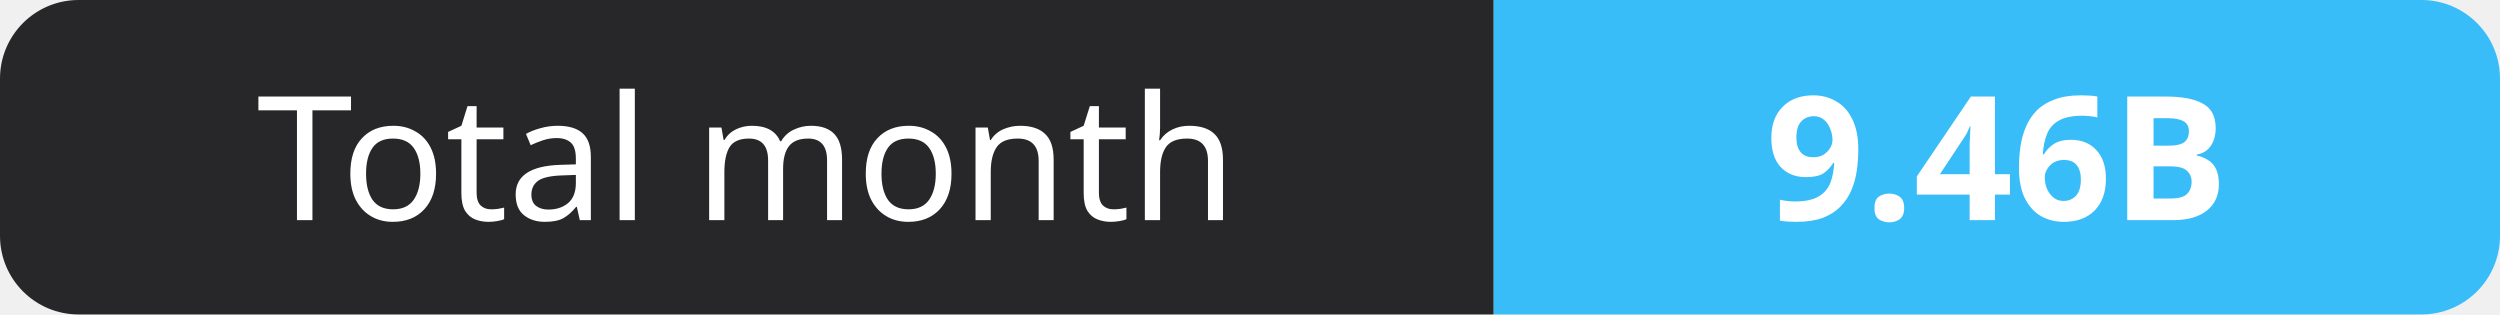
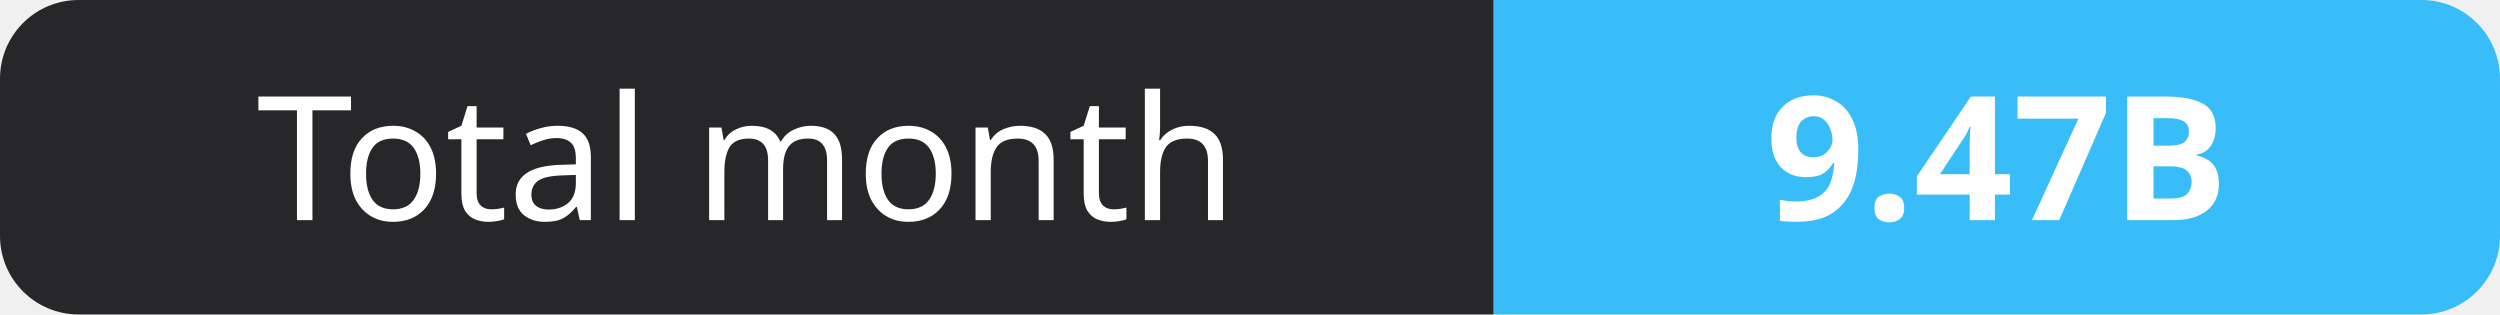
- <svg xmlns="http://www.w3.org/2000/svg" width="159" height="20" role="img" aria-label="Total month: 9.46B">
+ <svg xmlns="http://www.w3.org/2000/svg" width="159" height="20" role="img" aria-label="Total month: 9.47B">
  <clipPath id="r">
    <rect width="159" height="20" rx="5" fill="#fff" />
  </clipPath>
  <g clip-path="url(#r)">
    <rect width="95" height="20" fill="#27272a" />
    <rect x="95" width="64" height="20" fill="#38bdf8" />
  </g>
  <g fill="#fff" text-anchor="middle" font-family="Verdana,Geneva,sans-serif" font-size="11">
    <text x="47.5" y="14">Total month</text>
-     <text x="127.0" y="14" font-weight="700">9.46B</text>
+     <text x="127.0" y="14" font-weight="700">9.47B</text>
  </g>
</svg>
